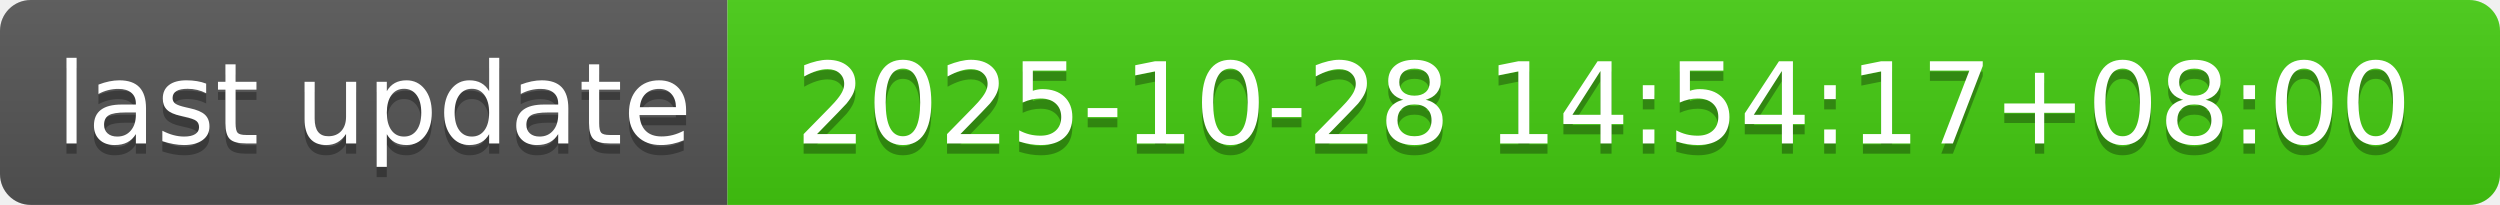
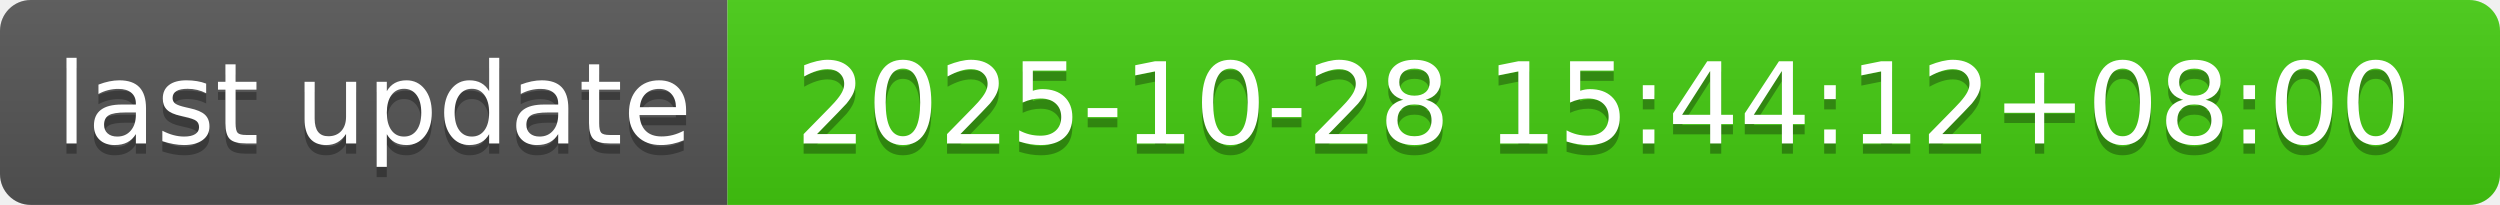
- <svg xmlns="http://www.w3.org/2000/svg" width="244" height="20" role="img" aria-label="last update: 2025-10-28 14:54:17+08:00">
+ <svg xmlns="http://www.w3.org/2000/svg" width="244" height="20" role="img" aria-label="last update: 2025-10-28 15:44:12+08:00">
  <linearGradient id="s" x2="0" y2="100%">
    <stop offset="0" stop-color="#bbb" stop-opacity=".1" />
    <stop offset="1" stop-opacity=".1" />
  </linearGradient>
  <clipPath id="r">
    <rect width="244" height="20" rx="3" fill="#fff" />
  </clipPath>
  <g clip-path="url(#r)">
    <rect width="71" height="20" fill="#555" />
    <rect x="71" width="173" height="20" fill="#4c1" />
    <rect width="244" height="20" fill="url(#s)" />
  </g>
  <g fill="#fff" text-anchor="middle" font-family="Verdana,Geneva,DejaVu Sans,sans-serif" text-rendering="geometricPrecision" font-size="110">
    <text aria-hidden="true" x="365" y="150" fill="#010101" fill-opacity=".3" transform="scale(.1)" textLength="610">last update</text>
    <text x="365" y="140" transform="scale(.1)" fill="#fff" textLength="610">last update</text>
-     <text aria-hidden="true" x="1565" y="150" fill="#010101" fill-opacity=".3" transform="scale(.1)" textLength="1630">2025-10-28 14:54:17+08:00</text>
-     <text x="1565" y="140" transform="scale(.1)" fill="#fff" textLength="1630">2025-10-28 14:54:17+08:00</text>
+     <text aria-hidden="true" x="1565" y="150" fill="#010101" fill-opacity=".3" transform="scale(.1)" textLength="1630">2025-10-28 15:44:12+08:00</text>
+     <text x="1565" y="140" transform="scale(.1)" fill="#fff" textLength="1630">2025-10-28 15:44:12+08:00</text>
  </g>
</svg>
